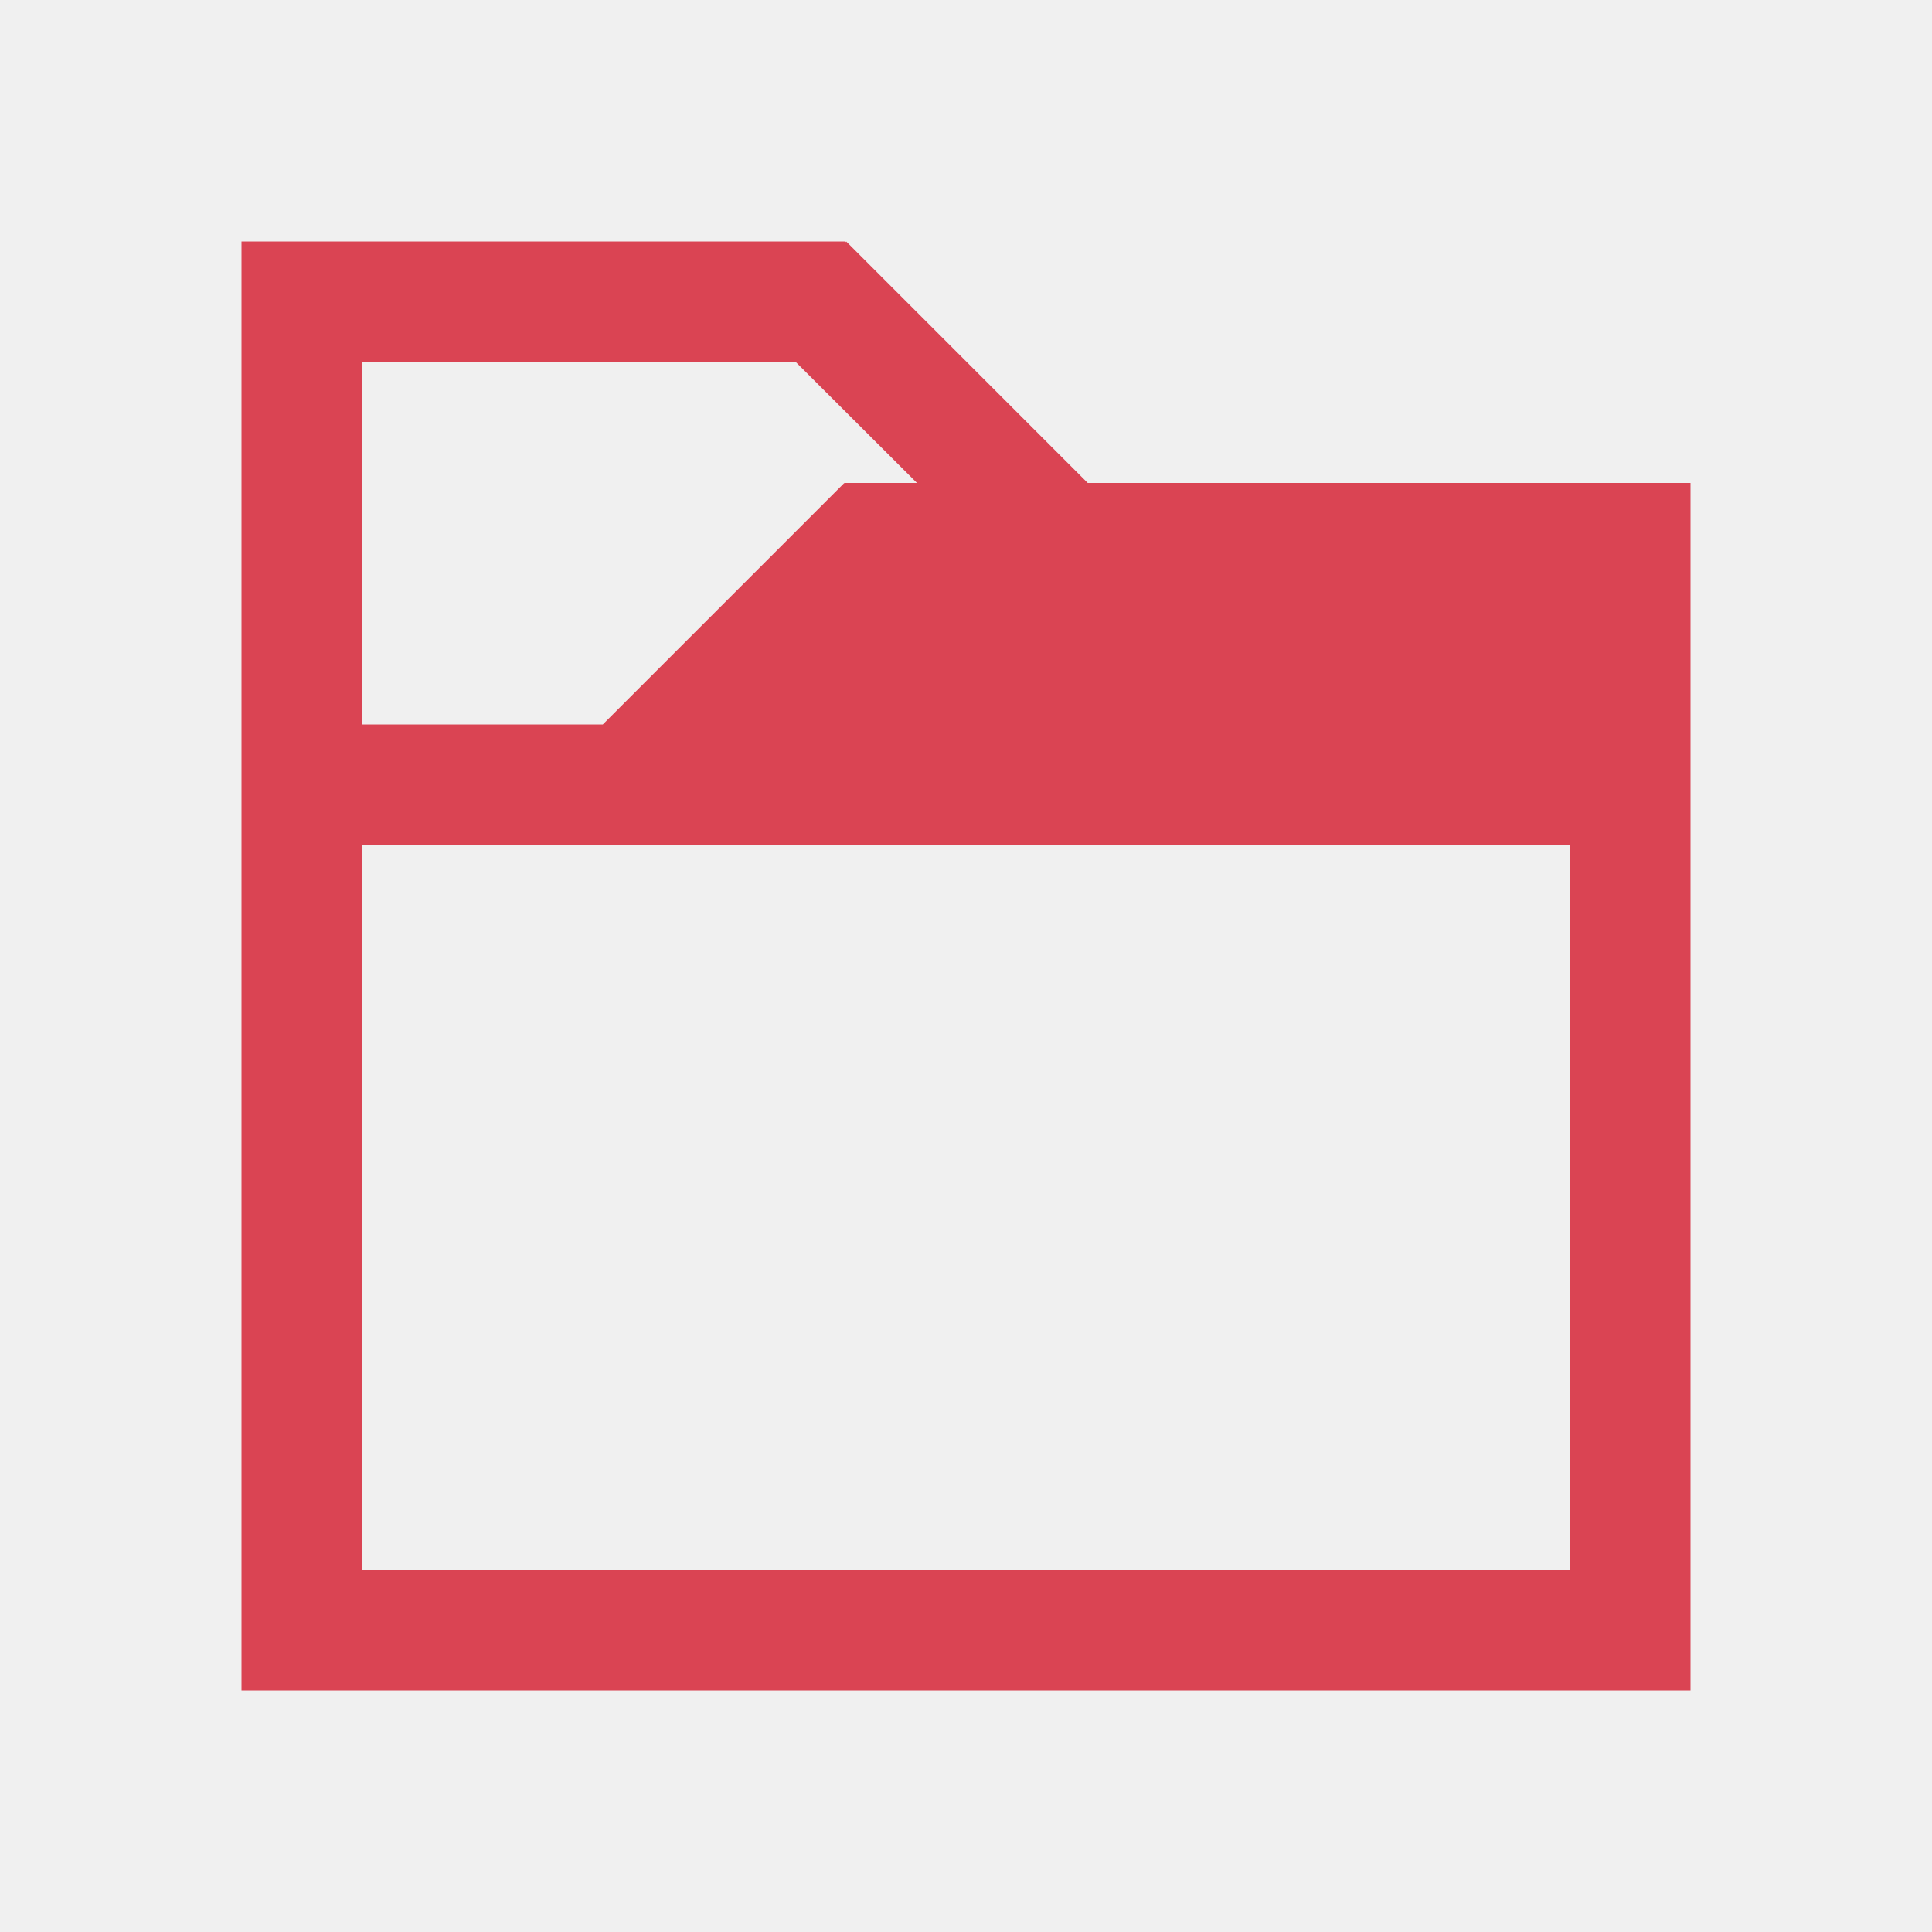
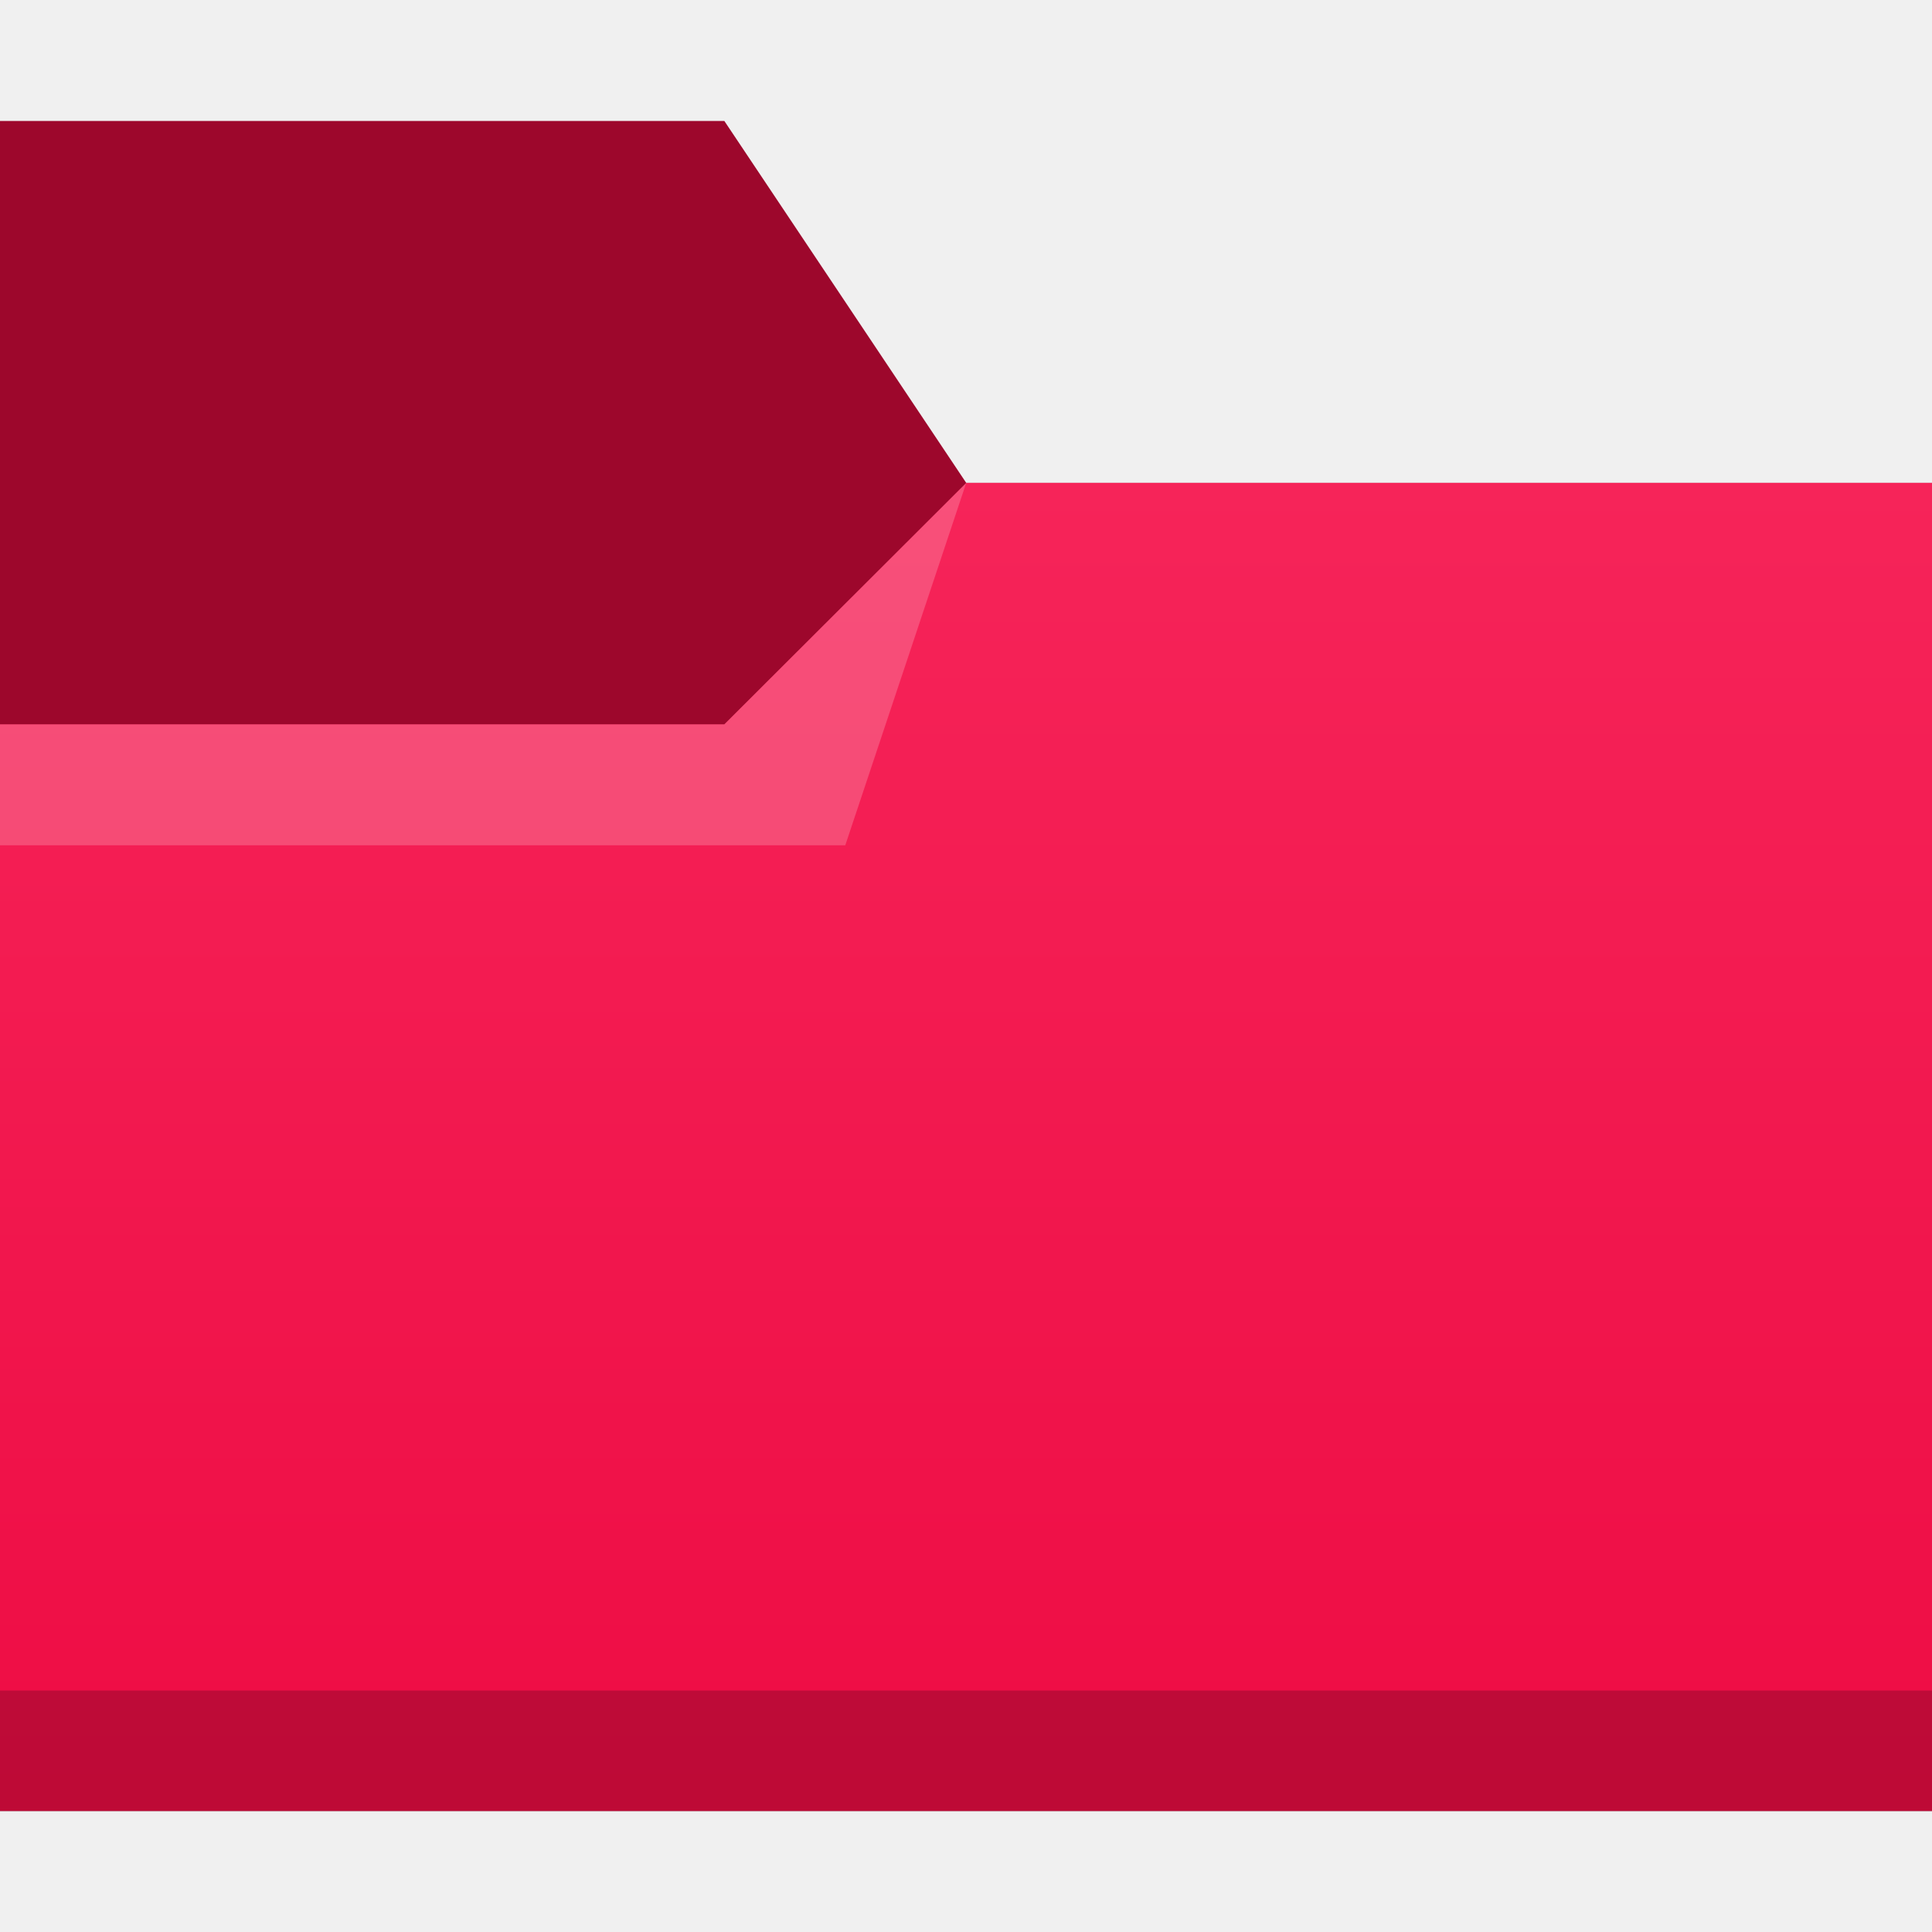
- <svg xmlns="http://www.w3.org/2000/svg" viewBox="0 0 16 16">
-   <path style="fill:#da4453;fill-opacity:1;stroke:none" d="M 2 2 L 2 3 L 2 6 L 2 7 L 2 13 L 2 14 L 14 14 L 14 13 L 14 6 L 14 5 L 14 4 L 9.008 4 L 7.008 2 L 7 2.008 L 7 2 L 3 2 L 2 2 z M 3 3 L 6.592 3 L 7.594 4 L 7 4 L 7 4.008 L 6.992 4 L 4.992 6 L 3 6 L 3 3 z M 3 7 L 13 7 L 13 13 L 3 13 L 3 7 z " id="rect4079" />
+ <svg xmlns="http://www.w3.org/2000/svg" xmlns:xlink="http://www.w3.org/1999/xlink" width="16" height="16" viewBox="0 0 4.233 4.233" version="1.1" id="svg5">
+   <defs id="defs2">
+     <linearGradient id="linearGradient3332">
+       <stop style="stop-color:#ed0a42;stop-opacity:1;" offset="0" id="stop3328" />
+       <stop style="stop-color:#f62459;stop-opacity:1" offset="1" id="stop3330" />
+     </linearGradient>
+     <linearGradient xlink:href="#linearGradient3332" id="linearGradient3334" x1="3.175" y1="4.233" x2="3.175" y2="1.058" gradientUnits="userSpaceOnUse" />
+   </defs>
+   <path id="rect846" style="fill:#9d072c;fill-opacity:1;stroke-width:0.271" d="M 0,0.265 H 1.587 L 2.117,1.058 H 4.233 V 3.175 H 0 Z" />
+   <path id="rect1052" style="fill:url(#linearGradient3334);fill-opacity:1;stroke-width:0.537" d="M -1.3823242e-7,1.587 H 1.587 L 2.117,1.058 h 2.117 l 2e-7,2.91 H 4.9414063e-8 Z" />
+   <path id="rect4173" style="opacity:0.2;fill:#ffffff;stroke-width:0.234" d="M 0,1.587 H 1.587 L 2.117,1.058 1.852,1.852 H 0 Z" />
+   <rect style="opacity:0.2;fill:#000000;fill-opacity:1;stroke-width:0.259" id="rect4618" width="4.233" height="0.265" x="7.4121097e-08" y="3.704" />
</svg>
